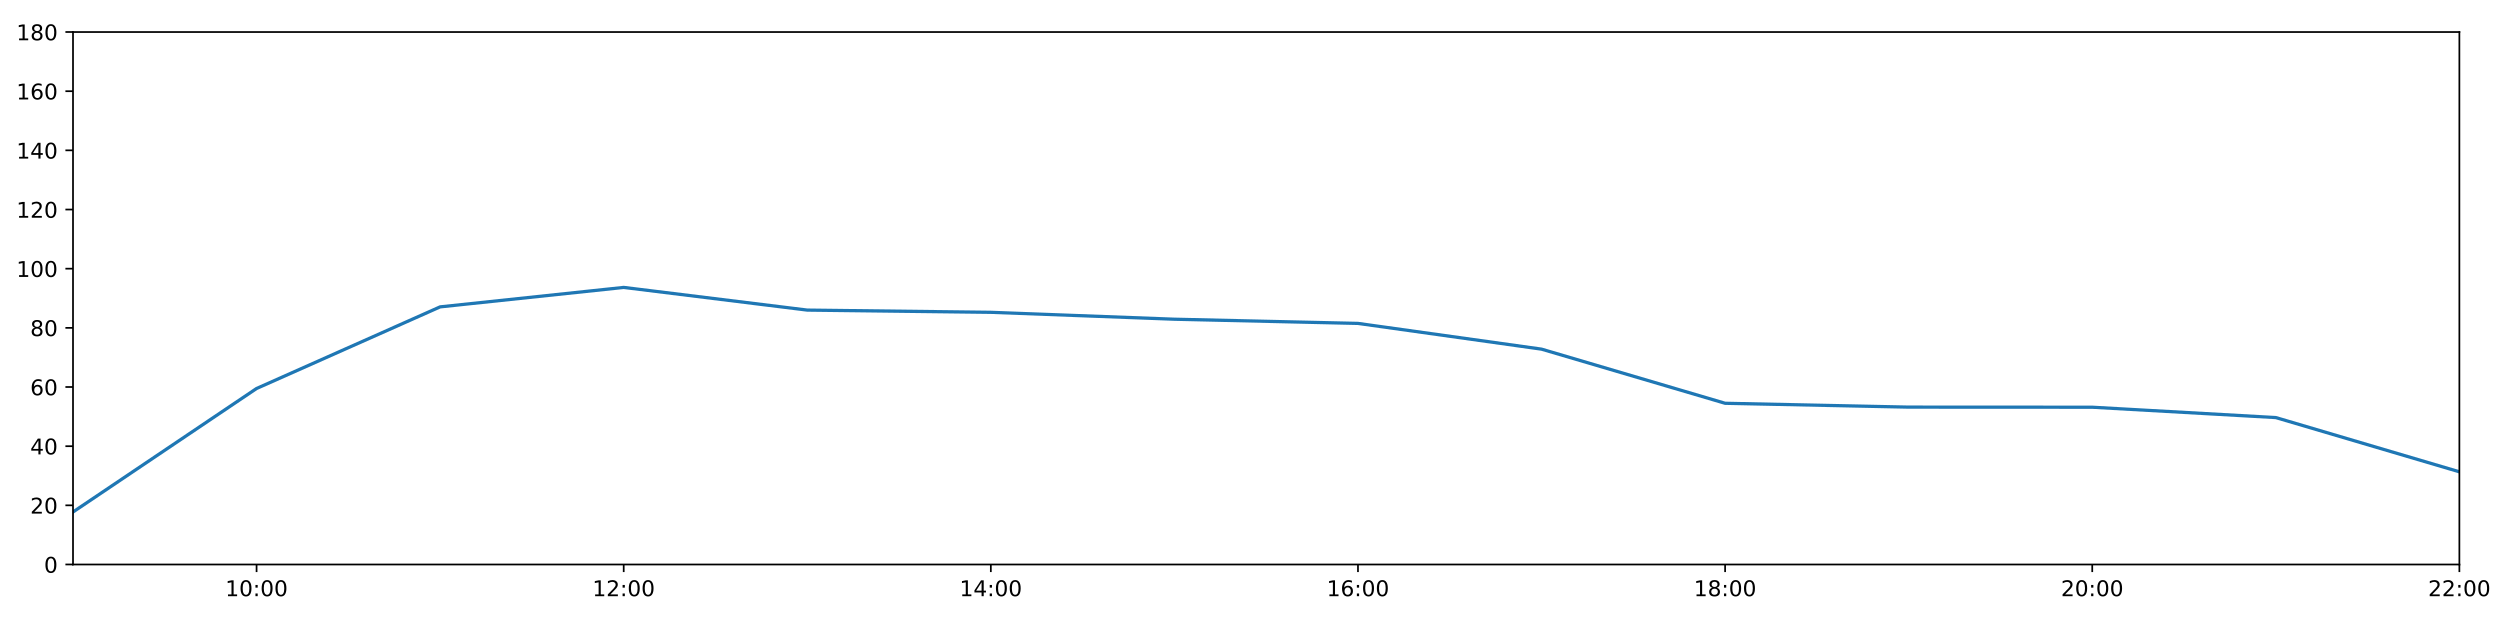
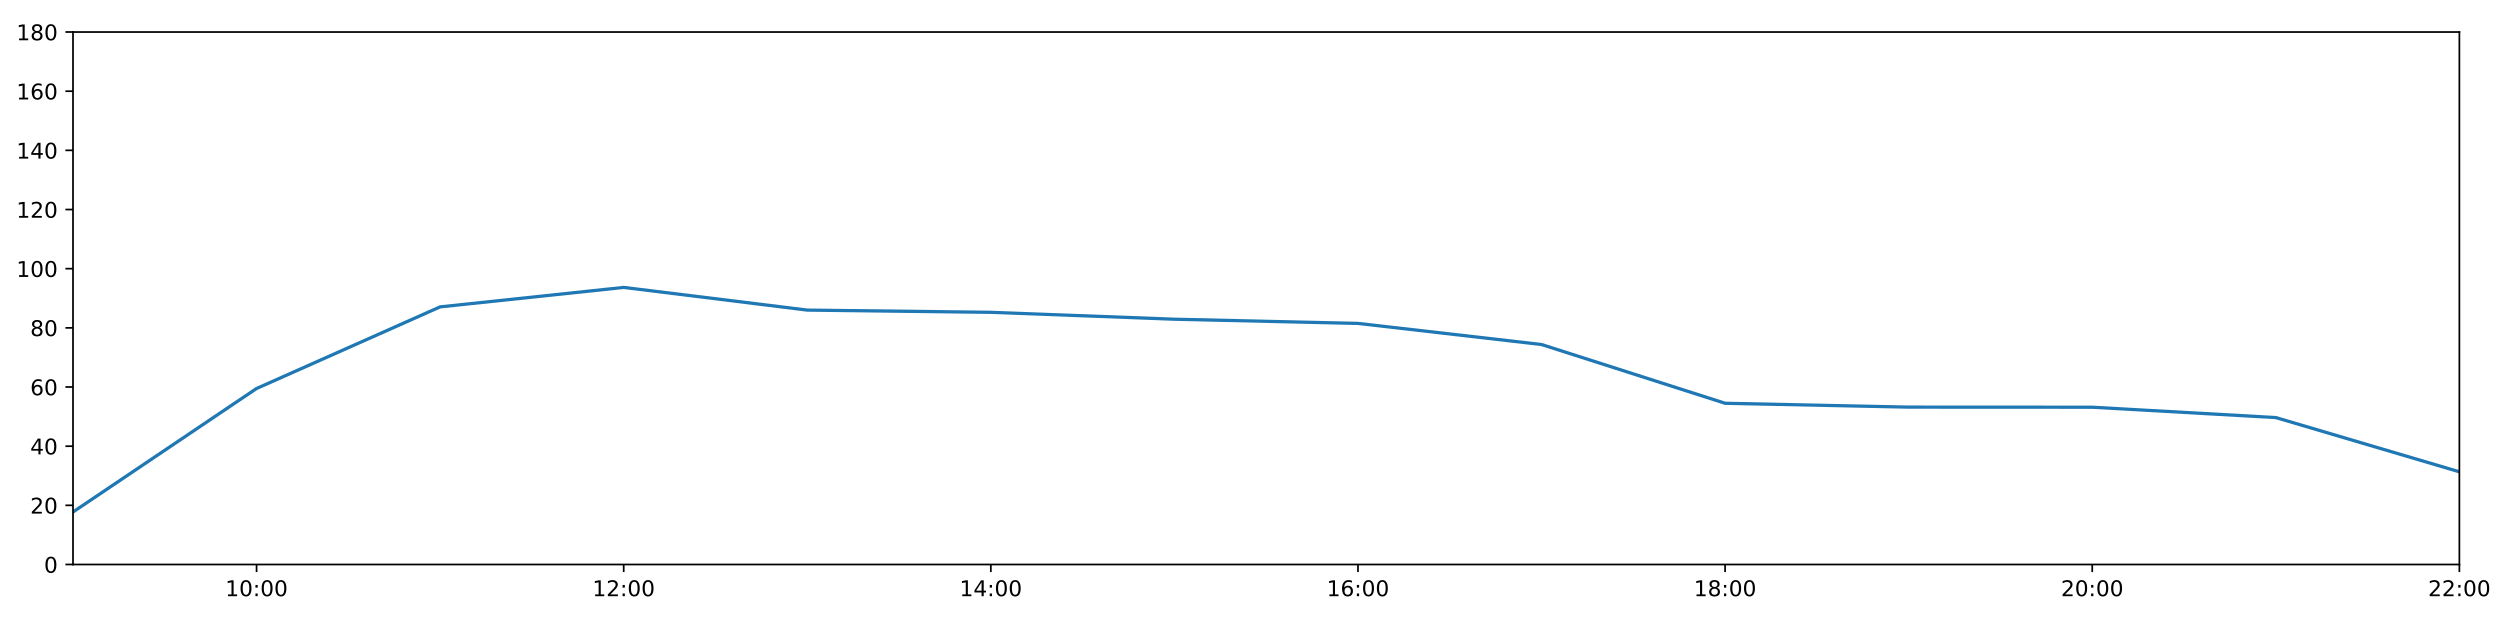
<svg xmlns="http://www.w3.org/2000/svg" xmlns:xlink="http://www.w3.org/1999/xlink" height="288pt" version="1.1" viewBox="0 0 1152 288" width="1152pt">
  <defs>
    <style type="text/css">
*{stroke-linecap:butt;stroke-linejoin:round;}
  </style>
  </defs>
  <g id="figure_1">
    <g id="patch_1">
      <path d="M 0 288  L 1152 288  L 1152 0  L 0 0  z " style="fill:#ffffff;" />
    </g>
    <g id="axes_1">
      <g id="patch_2">
        <path d="M 33.64 260.12  L 1133.28 260.12  L 1133.28 14.76  L 33.64 14.76  z " style="fill:#ffffff;" />
      </g>
      <g id="matplotlib.axis_1">
        <g id="xtick_1">
          <g id="line2d_1">
            <defs>
-               <path d="M 0 0  L 0 3.5  " id="m1fcdb13831" style="stroke:#000000;stroke-width:0.8;" />
-             </defs>
-             <g>
-               <use style="stroke:#000000;stroke-width:0.8;" x="118.228" xlink:href="#m1fcdb13831" y="260.12" />
+               <path d="M 0 0  L 0 3.5  " id="m9a6b10596e" style="stroke:#000000;stroke-width:0.8;" />
+             </defs>
+             <g>
+               <use style="stroke:#000000;stroke-width:0.8;" x="118.228" xlink:href="#m9a6b10596e" y="260.12" />
            </g>
          </g>
          <g id="text_1">
            <defs>
              <path d="M 12.406 8.297  L 28.516 8.297  L 28.516 63.922  L 10.984 60.406  L 10.984 69.391  L 28.422 72.906  L 38.281 72.906  L 38.281 8.297  L 54.391 8.297  L 54.391 0  L 12.406 0  z " id="DejaVuSans-49" />
              <path d="M 31.781 66.406  Q 24.172 66.406 20.328 58.906  Q 16.5 51.422 16.5 36.375  Q 16.5 21.391 20.328 13.891  Q 24.172 6.391 31.781 6.391  Q 39.453 6.391 43.281 13.891  Q 47.125 21.391 47.125 36.375  Q 47.125 51.422 43.281 58.906  Q 39.453 66.406 31.781 66.406  z M 31.781 74.219  Q 44.047 74.219 50.516 64.516  Q 56.984 54.828 56.984 36.375  Q 56.984 17.969 50.516 8.266  Q 44.047 -1.422 31.781 -1.422  Q 19.531 -1.422 13.062 8.266  Q 6.594 17.969 6.594 36.375  Q 6.594 54.828 13.062 64.516  Q 19.531 74.219 31.781 74.219  z " id="DejaVuSans-48" />
              <path d="M 11.719 12.406  L 22.016 12.406  L 22.016 0  L 11.719 0  z M 11.719 51.703  L 22.016 51.703  L 22.016 39.312  L 11.719 39.312  z " id="DejaVuSans-58" />
            </defs>
            <g transform="translate(103.8183 274.7184)scale(0.1 -0.1)">
              <use xlink:href="#DejaVuSans-49" />
              <use x="63.623" xlink:href="#DejaVuSans-48" />
              <use x="127.246" xlink:href="#DejaVuSans-58" />
              <use x="160.938" xlink:href="#DejaVuSans-48" />
              <use x="224.561" xlink:href="#DejaVuSans-48" />
            </g>
          </g>
        </g>
        <g id="xtick_2">
          <g id="line2d_2">
            <g>
-               <use style="stroke:#000000;stroke-width:0.8;" x="287.403" xlink:href="#m1fcdb13831" y="260.12" />
+               <use style="stroke:#000000;stroke-width:0.8;" x="287.403" xlink:href="#m9a6b10596e" y="260.12" />
            </g>
          </g>
          <g id="text_2">
            <defs>
              <path d="M 19.188 8.297  L 53.609 8.297  L 53.609 0  L 7.328 0  L 7.328 8.297  Q 12.938 14.109 22.625 23.891  Q 32.328 33.688 34.812 36.531  Q 39.547 41.844 41.422 45.531  Q 43.312 49.219 43.312 52.781  Q 43.312 58.594 39.234 62.25  Q 35.156 65.922 28.609 65.922  Q 23.969 65.922 18.812 64.312  Q 13.672 62.703 7.812 59.422  L 7.812 69.391  Q 13.766 71.781 18.938 73  Q 24.125 74.219 28.422 74.219  Q 39.75 74.219 46.484 68.547  Q 53.219 62.891 53.219 53.422  Q 53.219 48.922 51.531 44.891  Q 49.859 40.875 45.406 35.406  Q 44.188 33.984 37.641 27.219  Q 31.109 20.453 19.188 8.297  z " id="DejaVuSans-50" />
            </defs>
            <g transform="translate(272.9937 274.7184)scale(0.1 -0.1)">
              <use xlink:href="#DejaVuSans-49" />
              <use x="63.623" xlink:href="#DejaVuSans-50" />
              <use x="127.246" xlink:href="#DejaVuSans-58" />
              <use x="160.938" xlink:href="#DejaVuSans-48" />
              <use x="224.561" xlink:href="#DejaVuSans-48" />
            </g>
          </g>
        </g>
        <g id="xtick_3">
          <g id="line2d_3">
            <g>
-               <use style="stroke:#000000;stroke-width:0.8;" x="456.578" xlink:href="#m1fcdb13831" y="260.12" />
+               <use style="stroke:#000000;stroke-width:0.8;" x="456.578" xlink:href="#m9a6b10596e" y="260.12" />
            </g>
          </g>
          <g id="text_3">
            <defs>
              <path d="M 37.797 64.312  L 12.891 25.391  L 37.797 25.391  z M 35.203 72.906  L 47.609 72.906  L 47.609 25.391  L 58.016 25.391  L 58.016 17.188  L 47.609 17.188  L 47.609 0  L 37.797 0  L 37.797 17.188  L 4.891 17.188  L 4.891 26.703  z " id="DejaVuSans-52" />
            </defs>
            <g transform="translate(442.1691 274.7184)scale(0.1 -0.1)">
              <use xlink:href="#DejaVuSans-49" />
              <use x="63.623" xlink:href="#DejaVuSans-52" />
              <use x="127.246" xlink:href="#DejaVuSans-58" />
              <use x="160.938" xlink:href="#DejaVuSans-48" />
              <use x="224.561" xlink:href="#DejaVuSans-48" />
            </g>
          </g>
        </g>
        <g id="xtick_4">
          <g id="line2d_4">
            <g>
-               <use style="stroke:#000000;stroke-width:0.8;" x="625.754" xlink:href="#m1fcdb13831" y="260.12" />
+               <use style="stroke:#000000;stroke-width:0.8;" x="625.754" xlink:href="#m9a6b10596e" y="260.12" />
            </g>
          </g>
          <g id="text_4">
            <defs>
              <path d="M 33.016 40.375  Q 26.375 40.375 22.484 35.828  Q 18.609 31.297 18.609 23.391  Q 18.609 15.531 22.484 10.953  Q 26.375 6.391 33.016 6.391  Q 39.656 6.391 43.531 10.953  Q 47.406 15.531 47.406 23.391  Q 47.406 31.297 43.531 35.828  Q 39.656 40.375 33.016 40.375  z M 52.594 71.297  L 52.594 62.312  Q 48.875 64.062 45.094 64.984  Q 41.312 65.922 37.594 65.922  Q 27.828 65.922 22.672 59.328  Q 17.531 52.734 16.797 39.406  Q 19.672 43.656 24.016 45.922  Q 28.375 48.188 33.594 48.188  Q 44.578 48.188 50.953 41.516  Q 57.328 34.859 57.328 23.391  Q 57.328 12.156 50.688 5.359  Q 44.047 -1.422 33.016 -1.422  Q 20.359 -1.422 13.672 8.266  Q 6.984 17.969 6.984 36.375  Q 6.984 53.656 15.188 63.938  Q 23.391 74.219 37.203 74.219  Q 40.922 74.219 44.703 73.484  Q 48.484 72.75 52.594 71.297  z " id="DejaVuSans-54" />
            </defs>
            <g transform="translate(611.3445 274.7184)scale(0.1 -0.1)">
              <use xlink:href="#DejaVuSans-49" />
              <use x="63.623" xlink:href="#DejaVuSans-54" />
              <use x="127.246" xlink:href="#DejaVuSans-58" />
              <use x="160.938" xlink:href="#DejaVuSans-48" />
              <use x="224.561" xlink:href="#DejaVuSans-48" />
            </g>
          </g>
        </g>
        <g id="xtick_5">
          <g id="line2d_5">
            <g>
-               <use style="stroke:#000000;stroke-width:0.8;" x="794.929" xlink:href="#m1fcdb13831" y="260.12" />
+               <use style="stroke:#000000;stroke-width:0.8;" x="794.929" xlink:href="#m9a6b10596e" y="260.12" />
            </g>
          </g>
          <g id="text_5">
            <defs>
              <path d="M 31.781 34.625  Q 24.75 34.625 20.719 30.859  Q 16.703 27.094 16.703 20.516  Q 16.703 13.922 20.719 10.156  Q 24.75 6.391 31.781 6.391  Q 38.812 6.391 42.859 10.172  Q 46.922 13.969 46.922 20.516  Q 46.922 27.094 42.891 30.859  Q 38.875 34.625 31.781 34.625  z M 21.922 38.812  Q 15.578 40.375 12.031 44.719  Q 8.5 49.078 8.5 55.328  Q 8.5 64.062 14.719 69.141  Q 20.953 74.219 31.781 74.219  Q 42.672 74.219 48.875 69.141  Q 55.078 64.062 55.078 55.328  Q 55.078 49.078 51.531 44.719  Q 48 40.375 41.703 38.812  Q 48.828 37.156 52.797 32.312  Q 56.781 27.484 56.781 20.516  Q 56.781 9.906 50.312 4.234  Q 43.844 -1.422 31.781 -1.422  Q 19.734 -1.422 13.25 4.234  Q 6.781 9.906 6.781 20.516  Q 6.781 27.484 10.781 32.312  Q 14.797 37.156 21.922 38.812  z M 18.312 54.391  Q 18.312 48.734 21.844 45.562  Q 25.391 42.391 31.781 42.391  Q 38.141 42.391 41.719 45.562  Q 45.312 48.734 45.312 54.391  Q 45.312 60.062 41.719 63.234  Q 38.141 66.406 31.781 66.406  Q 25.391 66.406 21.844 63.234  Q 18.312 60.062 18.312 54.391  z " id="DejaVuSans-56" />
            </defs>
            <g transform="translate(780.5199 274.7184)scale(0.1 -0.1)">
              <use xlink:href="#DejaVuSans-49" />
              <use x="63.623" xlink:href="#DejaVuSans-56" />
              <use x="127.246" xlink:href="#DejaVuSans-58" />
              <use x="160.938" xlink:href="#DejaVuSans-48" />
              <use x="224.561" xlink:href="#DejaVuSans-48" />
            </g>
          </g>
        </g>
        <g id="xtick_6">
          <g id="line2d_6">
            <g>
-               <use style="stroke:#000000;stroke-width:0.8;" x="964.105" xlink:href="#m1fcdb13831" y="260.12" />
+               <use style="stroke:#000000;stroke-width:0.8;" x="964.105" xlink:href="#m9a6b10596e" y="260.12" />
            </g>
          </g>
          <g id="text_6">
            <g transform="translate(949.6952 274.7184)scale(0.1 -0.1)">
              <use xlink:href="#DejaVuSans-50" />
              <use x="63.623" xlink:href="#DejaVuSans-48" />
              <use x="127.246" xlink:href="#DejaVuSans-58" />
              <use x="160.938" xlink:href="#DejaVuSans-48" />
              <use x="224.561" xlink:href="#DejaVuSans-48" />
            </g>
          </g>
        </g>
        <g id="xtick_7">
          <g id="line2d_7">
            <g>
-               <use style="stroke:#000000;stroke-width:0.8;" x="1133.28" xlink:href="#m1fcdb13831" y="260.12" />
+               <use style="stroke:#000000;stroke-width:0.8;" x="1133.28" xlink:href="#m9a6b10596e" y="260.12" />
            </g>
          </g>
          <g id="text_7">
            <g transform="translate(1118.871 274.7184)scale(0.1 -0.1)">
              <use xlink:href="#DejaVuSans-50" />
              <use x="63.623" xlink:href="#DejaVuSans-50" />
              <use x="127.246" xlink:href="#DejaVuSans-58" />
              <use x="160.938" xlink:href="#DejaVuSans-48" />
              <use x="224.561" xlink:href="#DejaVuSans-48" />
            </g>
          </g>
        </g>
      </g>
      <g id="matplotlib.axis_2">
        <g id="ytick_1">
          <g id="line2d_8">
            <defs>
-               <path d="M 0 0  L -3.5 0  " id="m3a4be56d10" style="stroke:#000000;stroke-width:0.8;" />
-             </defs>
-             <g>
-               <use style="stroke:#000000;stroke-width:0.8;" x="33.64" xlink:href="#m3a4be56d10" y="260.12" />
+               <path d="M 0 0  L -3.5 0  " id="m1f02ade727" style="stroke:#000000;stroke-width:0.8;" />
+             </defs>
+             <g>
+               <use style="stroke:#000000;stroke-width:0.8;" x="33.64" xlink:href="#m1f02ade727" y="260.12" />
            </g>
          </g>
          <g id="text_8">
            <g transform="translate(20.2775 263.9192)scale(0.1 -0.1)">
              <use xlink:href="#DejaVuSans-48" />
            </g>
          </g>
        </g>
        <g id="ytick_2">
          <g id="line2d_9">
            <g>
-               <use style="stroke:#000000;stroke-width:0.8;" x="33.64" xlink:href="#m3a4be56d10" y="232.858" />
+               <use style="stroke:#000000;stroke-width:0.8;" x="33.64" xlink:href="#m1f02ade727" y="232.858" />
            </g>
          </g>
          <g id="text_9">
            <g transform="translate(13.915 236.657)scale(0.1 -0.1)">
              <use xlink:href="#DejaVuSans-50" />
              <use x="63.623" xlink:href="#DejaVuSans-48" />
            </g>
          </g>
        </g>
        <g id="ytick_3">
          <g id="line2d_10">
            <g>
-               <use style="stroke:#000000;stroke-width:0.8;" x="33.64" xlink:href="#m3a4be56d10" y="205.596" />
+               <use style="stroke:#000000;stroke-width:0.8;" x="33.64" xlink:href="#m1f02ade727" y="205.596" />
            </g>
          </g>
          <g id="text_10">
            <g transform="translate(13.915 209.3948)scale(0.1 -0.1)">
              <use xlink:href="#DejaVuSans-52" />
              <use x="63.623" xlink:href="#DejaVuSans-48" />
            </g>
          </g>
        </g>
        <g id="ytick_4">
          <g id="line2d_11">
            <g>
-               <use style="stroke:#000000;stroke-width:0.8;" x="33.64" xlink:href="#m3a4be56d10" y="178.333" />
+               <use style="stroke:#000000;stroke-width:0.8;" x="33.64" xlink:href="#m1f02ade727" y="178.333" />
            </g>
          </g>
          <g id="text_11">
            <g transform="translate(13.915 182.1326)scale(0.1 -0.1)">
              <use xlink:href="#DejaVuSans-54" />
              <use x="63.623" xlink:href="#DejaVuSans-48" />
            </g>
          </g>
        </g>
        <g id="ytick_5">
          <g id="line2d_12">
            <g>
-               <use style="stroke:#000000;stroke-width:0.8;" x="33.64" xlink:href="#m3a4be56d10" y="151.071" />
+               <use style="stroke:#000000;stroke-width:0.8;" x="33.64" xlink:href="#m1f02ade727" y="151.071" />
            </g>
          </g>
          <g id="text_12">
            <g transform="translate(13.915 154.8703)scale(0.1 -0.1)">
              <use xlink:href="#DejaVuSans-56" />
              <use x="63.623" xlink:href="#DejaVuSans-48" />
            </g>
          </g>
        </g>
        <g id="ytick_6">
          <g id="line2d_13">
            <g>
-               <use style="stroke:#000000;stroke-width:0.8;" x="33.64" xlink:href="#m3a4be56d10" y="123.809" />
+               <use style="stroke:#000000;stroke-width:0.8;" x="33.64" xlink:href="#m1f02ade727" y="123.809" />
            </g>
          </g>
          <g id="text_13">
            <g transform="translate(7.5525 127.6081)scale(0.1 -0.1)">
              <use xlink:href="#DejaVuSans-49" />
              <use x="63.623" xlink:href="#DejaVuSans-48" />
              <use x="127.246" xlink:href="#DejaVuSans-48" />
            </g>
          </g>
        </g>
        <g id="ytick_7">
          <g id="line2d_14">
            <g>
-               <use style="stroke:#000000;stroke-width:0.8;" x="33.64" xlink:href="#m3a4be56d10" y="96.547" />
+               <use style="stroke:#000000;stroke-width:0.8;" x="33.64" xlink:href="#m1f02ade727" y="96.547" />
            </g>
          </g>
          <g id="text_14">
            <g transform="translate(7.5525 100.3459)scale(0.1 -0.1)">
              <use xlink:href="#DejaVuSans-49" />
              <use x="63.623" xlink:href="#DejaVuSans-50" />
              <use x="127.246" xlink:href="#DejaVuSans-48" />
            </g>
          </g>
        </g>
        <g id="ytick_8">
          <g id="line2d_15">
            <g>
-               <use style="stroke:#000000;stroke-width:0.8;" x="33.64" xlink:href="#m3a4be56d10" y="69.284" />
+               <use style="stroke:#000000;stroke-width:0.8;" x="33.64" xlink:href="#m1f02ade727" y="69.284" />
            </g>
          </g>
          <g id="text_15">
            <g transform="translate(7.5525 73.08366)scale(0.1 -0.1)">
              <use xlink:href="#DejaVuSans-49" />
              <use x="63.623" xlink:href="#DejaVuSans-52" />
              <use x="127.246" xlink:href="#DejaVuSans-48" />
            </g>
          </g>
        </g>
        <g id="ytick_9">
          <g id="line2d_16">
            <g>
-               <use style="stroke:#000000;stroke-width:0.8;" x="33.64" xlink:href="#m3a4be56d10" y="42.022" />
+               <use style="stroke:#000000;stroke-width:0.8;" x="33.64" xlink:href="#m1f02ade727" y="42.022" />
            </g>
          </g>
          <g id="text_16">
            <g transform="translate(7.5525 45.82144)scale(0.1 -0.1)">
              <use xlink:href="#DejaVuSans-49" />
              <use x="63.623" xlink:href="#DejaVuSans-54" />
              <use x="127.246" xlink:href="#DejaVuSans-48" />
            </g>
          </g>
        </g>
        <g id="ytick_10">
          <g id="line2d_17">
            <g>
-               <use style="stroke:#000000;stroke-width:0.8;" x="33.64" xlink:href="#m3a4be56d10" y="14.76" />
+               <use style="stroke:#000000;stroke-width:0.8;" x="33.64" xlink:href="#m1f02ade727" y="14.76" />
            </g>
          </g>
          <g id="text_17">
            <g transform="translate(7.5525 18.55922)scale(0.1 -0.1)">
              <use xlink:href="#DejaVuSans-49" />
              <use x="63.623" xlink:href="#DejaVuSans-56" />
              <use x="127.246" xlink:href="#DejaVuSans-48" />
            </g>
          </g>
        </g>
      </g>
      <g id="line2d_18">
-         <path clip-path="url(#p1499e2f5fe)" d="M 33.64 235.925  L 118.228 179.015  L 202.815 141.405  L 287.403 132.442  L 371.991 142.892  L 456.578 143.915  L 541.166 147.095  L 625.754 149.026  L 710.342 160.886  L 794.929 185.83  L 879.517 187.602  L 964.105 187.648  L 1048.692 192.419  L 1133.28 217.409  " style="fill:none;stroke:#1f77b4;stroke-linecap:square;stroke-width:1.5;" />
+         <path clip-path="url(#pee3e247a93)" d="M 33.64 235.925  L 118.228 179.015  L 202.815 141.405  L 287.403 132.442  L 371.991 142.892  L 456.578 143.915  L 541.166 147.095  L 625.754 149.026  L 710.342 158.754  L 794.929 185.83  L 879.517 187.602  L 964.105 187.648  L 1048.692 192.419  L 1133.28 217.409  " style="fill:none;stroke:#1f77b4;stroke-linecap:square;stroke-width:1.5;" />
      </g>
      <g id="patch_3">
        <path d="M 33.64 260.12  L 33.64 14.76  " style="fill:none;stroke:#000000;stroke-linecap:square;stroke-linejoin:miter;stroke-width:0.8;" />
      </g>
      <g id="patch_4">
        <path d="M 1133.28 260.12  L 1133.28 14.76  " style="fill:none;stroke:#000000;stroke-linecap:square;stroke-linejoin:miter;stroke-width:0.8;" />
      </g>
      <g id="patch_5">
        <path d="M 33.64 260.12  L 1133.28 260.12  " style="fill:none;stroke:#000000;stroke-linecap:square;stroke-linejoin:miter;stroke-width:0.8;" />
      </g>
      <g id="patch_6">
        <path d="M 33.64 14.76  L 1133.28 14.76  " style="fill:none;stroke:#000000;stroke-linecap:square;stroke-linejoin:miter;stroke-width:0.8;" />
      </g>
    </g>
  </g>
  <defs>
-     <clipPath id="p1499e2f5fe">
+     <clipPath id="pee3e247a93">
      <rect height="245.36" width="1099.64" x="33.64" y="14.76" />
    </clipPath>
  </defs>
</svg>
